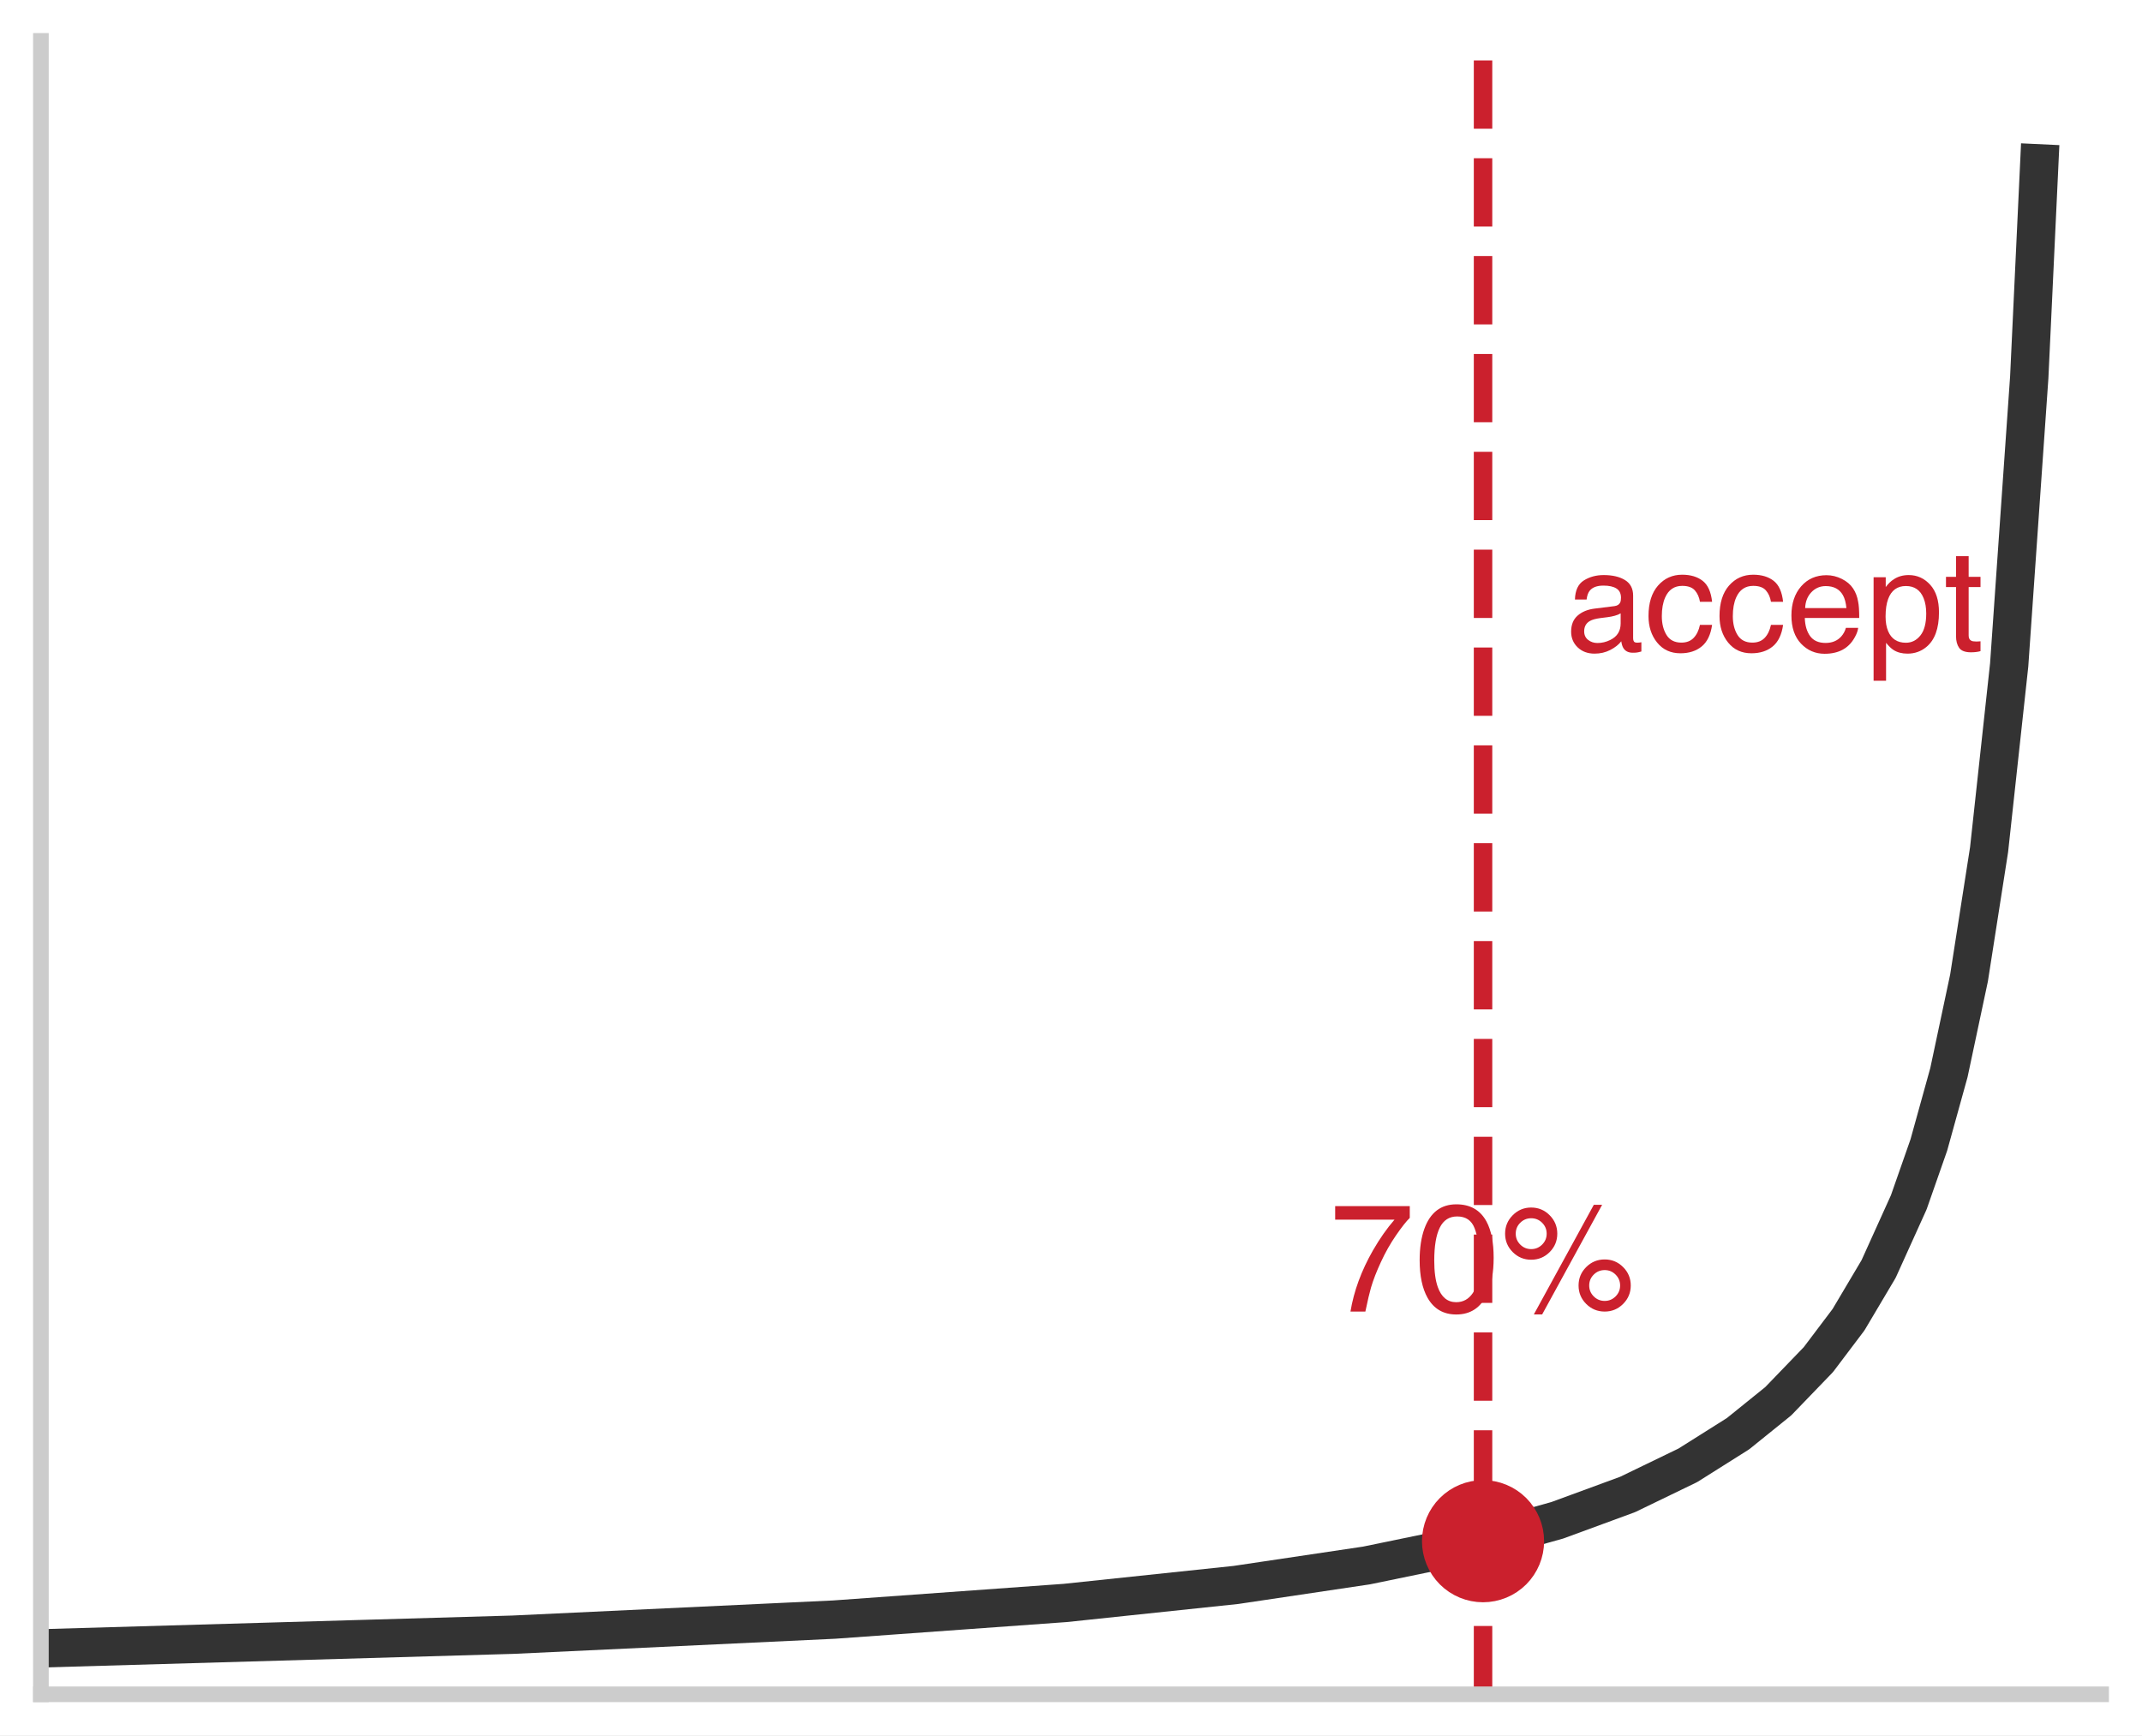
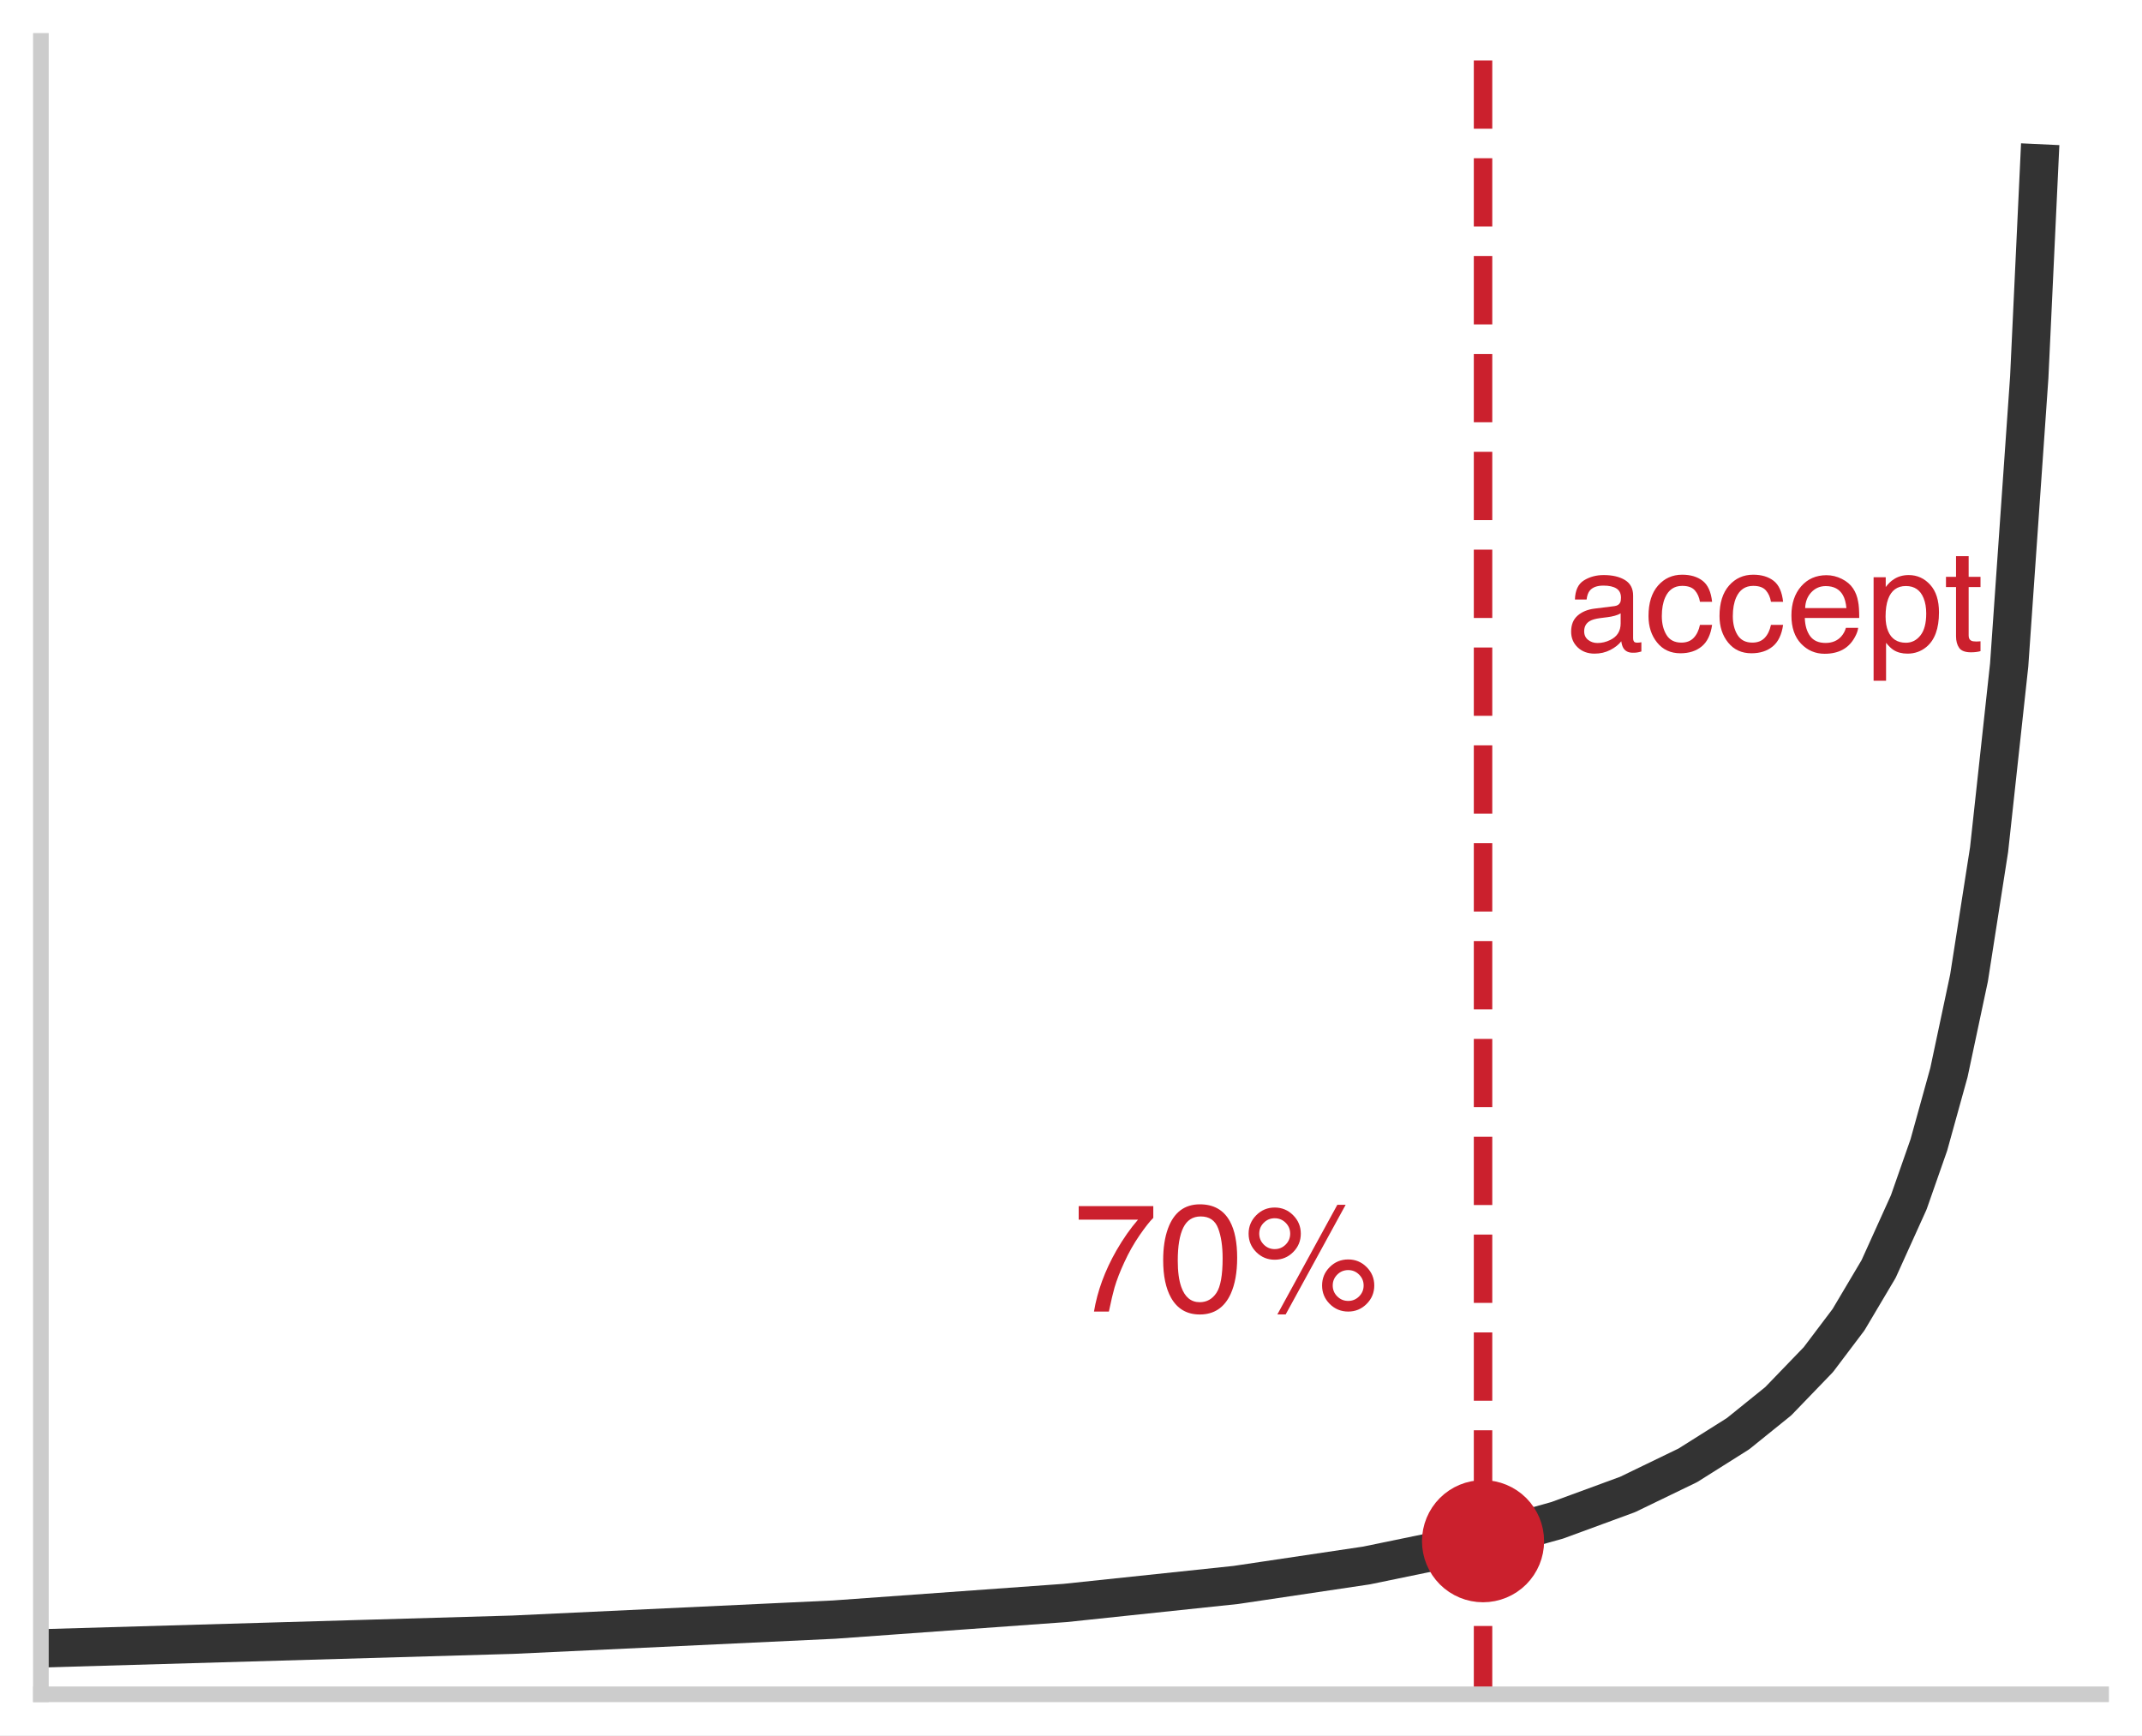
<svg xmlns="http://www.w3.org/2000/svg" xmlns:xlink="http://www.w3.org/1999/xlink" width="75.42pt" height="61.092pt" viewBox="0 0 75.42 61.092" version="1.1">
  <defs>
    <style type="text/css">*{stroke-linejoin: round; stroke-linecap: butt}</style>
  </defs>
  <g id="figure_1">
    <g id="patch_1">
      <path d="M 0 61.092 L 75.42 61.092 L 75.42 0 L 0 0 z " style="fill: #ffffff" />
    </g>
    <g id="axes_1">
      <g id="patch_2">
        <path d="M 1.44 59.652 L 73.98 59.652 L 73.98 1.44 L 1.44 1.44 z " style="fill: #ffffff" />
      </g>
      <g id="matplotlib.axis_1" />
      <g id="matplotlib.axis_2" />
      <g id="line2d_1">
        <path d="M 1.44 58.035 L 18.059 57.554 L 29.373 57.022 L 37.506 56.436 L 43.517 55.802 L 48.113 55.117 L 52.003 54.315 L 54.832 53.526 L 57.307 52.617 L 59.428 51.591 L 61.196 50.477 L 62.611 49.335 L 64.025 47.869 L 65.086 46.464 L 66.146 44.678 L 67.207 42.333 L 67.914 40.314 L 68.622 37.762 L 69.329 34.434 L 70.036 29.912 L 70.743 23.415 L 71.45 13.286 L 71.804 5.752 L 71.804 5.752 " clip-path="url(#p69016035c6)" style="fill: none; stroke: #333333; stroke-width: 1.35; stroke-linecap: square" />
      </g>
      <g id="line2d_2">
        <path d="M 52.218 59.652 L 52.218 1.44 " clip-path="url(#p69016035c6)" style="fill: none; stroke-dasharray: 2.405,1.04; stroke-dashoffset: 0; stroke: #cb202d; stroke-width: 0.65" />
      </g>
      <g id="line2d_3">
        <defs>
          <path id="m8b595126ea" d="M 0 1.65 C 0.438 1.65 0.857 1.476 1.167 1.167 C 1.476 0.857 1.65 0.438 1.65 0 C 1.65 -0.438 1.476 -0.857 1.167 -1.167 C 0.857 -1.476 0.438 -1.65 0 -1.65 C -0.438 -1.65 -0.857 -1.476 -1.167 -1.167 C -1.476 -0.857 -1.65 -0.438 -1.65 0 C -1.65 0.438 -1.476 0.857 -1.167 1.167 C -0.857 1.476 -0.438 1.65 0 1.65 z " style="stroke: #cb202d" />
        </defs>
        <g clip-path="url(#p69016035c6)">
          <use xlink:href="#m8b595126ea" x="52.218" y="54.262" style="fill: #cb202d; stroke: #cb202d" />
        </g>
      </g>
      <g id="patch_3">
        <path d="M 1.44 59.652 L 1.44 1.44 " style="fill: none; stroke: #cccccc; stroke-width: 0.55; stroke-linejoin: miter; stroke-linecap: square" />
      </g>
      <g id="patch_4">
        <path d="M 1.44 59.652 L 73.98 59.652 " style="fill: none; stroke: #cccccc; stroke-width: 0.55; stroke-linejoin: miter; stroke-linecap: square" />
      </g>
      <g id="text_1">
-         <g style="fill: #cb202d" transform="translate(46.8142 46.177) scale(0.054 -0.054)">
+         <g style="fill: #cb202d" transform="translate(37.78341 46.177) scale(0.054 -0.054)">
          <defs>
            <path id="Helvetica-37" d="M 3347 4400 L 3347 3909 Q 3131 3700 2773 3181 Q 2416 2663 2141 2063 Q 1869 1478 1728 997 Q 1638 688 1494 0 L 872 0 Q 1084 1281 1809 2550 Q 2238 3294 2709 3834 L 234 3834 L 234 4400 L 3347 4400 z " transform="scale(0.015625)" />
            <path id="Helvetica-30" d="M 1731 4475 Q 2600 4475 2988 3759 Q 3288 3206 3288 2244 Q 3288 1331 3016 734 Q 2622 -122 1728 -122 Q 922 -122 528 578 Q 200 1163 200 2147 Q 200 2909 397 3456 Q 766 4475 1731 4475 z M 1725 391 Q 2163 391 2422 778 Q 2681 1166 2681 2222 Q 2681 2984 2493 3476 Q 2306 3969 1766 3969 Q 1269 3969 1039 3501 Q 809 3034 809 2125 Q 809 1441 956 1025 Q 1181 391 1725 391 z " transform="scale(0.015625)" />
            <path id="Helvetica-25" d="M 4363 2175 Q 4813 2175 5131 1856 Q 5450 1538 5450 1088 Q 5450 638 5131 319 Q 4813 0 4363 0 Q 3909 0 3590 319 Q 3272 638 3272 1088 Q 3272 1538 3590 1856 Q 3909 2175 4363 2175 z M 3909 4456 L 4256 4456 L 1753 -119 L 1406 -119 L 3909 4456 z M 1294 2606 Q 1563 2606 1752 2795 Q 1941 2984 1941 3250 Q 1941 3516 1752 3705 Q 1563 3894 1294 3894 Q 1028 3894 839 3706 Q 650 3519 650 3250 Q 650 2984 839 2795 Q 1028 2606 1294 2606 z M 1294 4341 Q 1747 4341 2065 4020 Q 2384 3700 2384 3250 Q 2384 2800 2065 2481 Q 1747 2163 1294 2163 Q 844 2163 525 2481 Q 206 2800 206 3250 Q 206 3700 525 4020 Q 844 4341 1294 4341 z M 4363 444 Q 4628 444 4817 633 Q 5006 822 5006 1088 Q 5006 1353 4817 1542 Q 4628 1731 4363 1731 Q 4094 1731 3905 1542 Q 3716 1353 3716 1088 Q 3716 822 3905 633 Q 4094 444 4363 444 z " transform="scale(0.015625)" />
          </defs>
          <use xlink:href="#Helvetica-37" />
          <use xlink:href="#Helvetica-30" transform="translate(55.61523 0)" />
          <use xlink:href="#Helvetica-25" transform="translate(111.2305 0)" />
        </g>
      </g>
      <g id="text_2">
        <g style="fill: #cb202d" transform="translate(55.1196 22.92477) scale(0.05 -0.05)">
          <defs>
            <path id="Helvetica-61" d="M 844 891 Q 844 647 1022 506 Q 1200 366 1444 366 Q 1741 366 2019 503 Q 2488 731 2488 1250 L 2488 1703 Q 2384 1638 2221 1594 Q 2059 1550 1903 1531 L 1563 1488 Q 1256 1447 1103 1359 Q 844 1213 844 891 z M 2206 2028 Q 2400 2053 2466 2191 Q 2503 2266 2503 2406 Q 2503 2694 2298 2823 Q 2094 2953 1713 2953 Q 1272 2953 1088 2716 Q 984 2584 953 2325 L 428 2325 Q 444 2944 830 3186 Q 1216 3428 1725 3428 Q 2316 3428 2684 3203 Q 3050 2978 3050 2503 L 3050 575 Q 3050 488 3086 434 Q 3122 381 3238 381 Q 3275 381 3322 386 Q 3369 391 3422 400 L 3422 -16 Q 3291 -53 3222 -62 Q 3153 -72 3034 -72 Q 2744 -72 2613 134 Q 2544 244 2516 444 Q 2344 219 2022 53 Q 1700 -113 1313 -113 Q 847 -113 551 170 Q 256 453 256 878 Q 256 1344 547 1600 Q 838 1856 1309 1916 L 2206 2028 z M 1741 3428 L 1741 3428 z " transform="scale(0.015625)" />
            <path id="Helvetica-63" d="M 1703 3444 Q 2269 3444 2623 3169 Q 2978 2894 3050 2222 L 2503 2222 Q 2453 2531 2275 2736 Q 2097 2941 1703 2941 Q 1166 2941 934 2416 Q 784 2075 784 1575 Q 784 1072 996 728 Q 1209 384 1666 384 Q 2016 384 2220 598 Q 2425 813 2503 1184 L 3050 1184 Q 2956 519 2581 211 Q 2206 -97 1622 -97 Q 966 -97 575 383 Q 184 863 184 1581 Q 184 2463 612 2953 Q 1041 3444 1703 3444 z M 1616 3428 L 1616 3428 z " transform="scale(0.015625)" />
            <path id="Helvetica-65" d="M 1806 3422 Q 2163 3422 2497 3255 Q 2831 3088 3006 2822 Q 3175 2569 3231 2231 Q 3281 2000 3281 1494 L 828 1494 Q 844 984 1069 676 Q 1294 369 1766 369 Q 2206 369 2469 659 Q 2619 828 2681 1050 L 3234 1050 Q 3213 866 3089 639 Q 2966 413 2813 269 Q 2556 19 2178 -69 Q 1975 -119 1719 -119 Q 1094 -119 659 336 Q 225 791 225 1609 Q 225 2416 662 2919 Q 1100 3422 1806 3422 z M 2703 1941 Q 2669 2306 2544 2525 Q 2313 2931 1772 2931 Q 1384 2931 1121 2651 Q 859 2372 844 1941 L 2703 1941 z M 1753 3428 L 1753 3428 z " transform="scale(0.015625)" />
            <path id="Helvetica-70" d="M 1825 378 Q 2219 378 2480 708 Q 2741 1038 2741 1694 Q 2741 2094 2625 2381 Q 2406 2934 1825 2934 Q 1241 2934 1025 2350 Q 909 2038 909 1556 Q 909 1169 1025 897 Q 1244 378 1825 378 z M 369 3331 L 916 3331 L 916 2888 Q 1084 3116 1284 3241 Q 1569 3428 1953 3428 Q 2522 3428 2919 2992 Q 3316 2556 3316 1747 Q 3316 653 2744 184 Q 2381 -113 1900 -113 Q 1522 -113 1266 53 Q 1116 147 931 375 L 931 -1334 L 369 -1334 L 369 3331 z " transform="scale(0.015625)" />
            <path id="Helvetica-74" d="M 525 4281 L 1094 4281 L 1094 3347 L 1628 3347 L 1628 2888 L 1094 2888 L 1094 703 Q 1094 528 1213 469 Q 1278 434 1431 434 Q 1472 434 1519 436 Q 1566 438 1628 444 L 1628 0 Q 1531 -28 1426 -40 Q 1322 -53 1200 -53 Q 806 -53 665 148 Q 525 350 525 672 L 525 2888 L 72 2888 L 72 3347 L 525 3347 L 525 4281 z " transform="scale(0.015625)" />
          </defs>
          <use xlink:href="#Helvetica-61" />
          <use xlink:href="#Helvetica-63" transform="translate(55.61523 0)" />
          <use xlink:href="#Helvetica-63" transform="translate(105.6152 0)" />
          <use xlink:href="#Helvetica-65" transform="translate(155.6152 0)" />
          <use xlink:href="#Helvetica-70" transform="translate(211.2305 0)" />
          <use xlink:href="#Helvetica-74" transform="translate(266.8457 0)" />
        </g>
      </g>
    </g>
  </g>
  <defs>
    <clipPath id="p69016035c6">
      <rect x="1.44" y="1.44" width="72.54" height="58.212" />
    </clipPath>
  </defs>
</svg>
